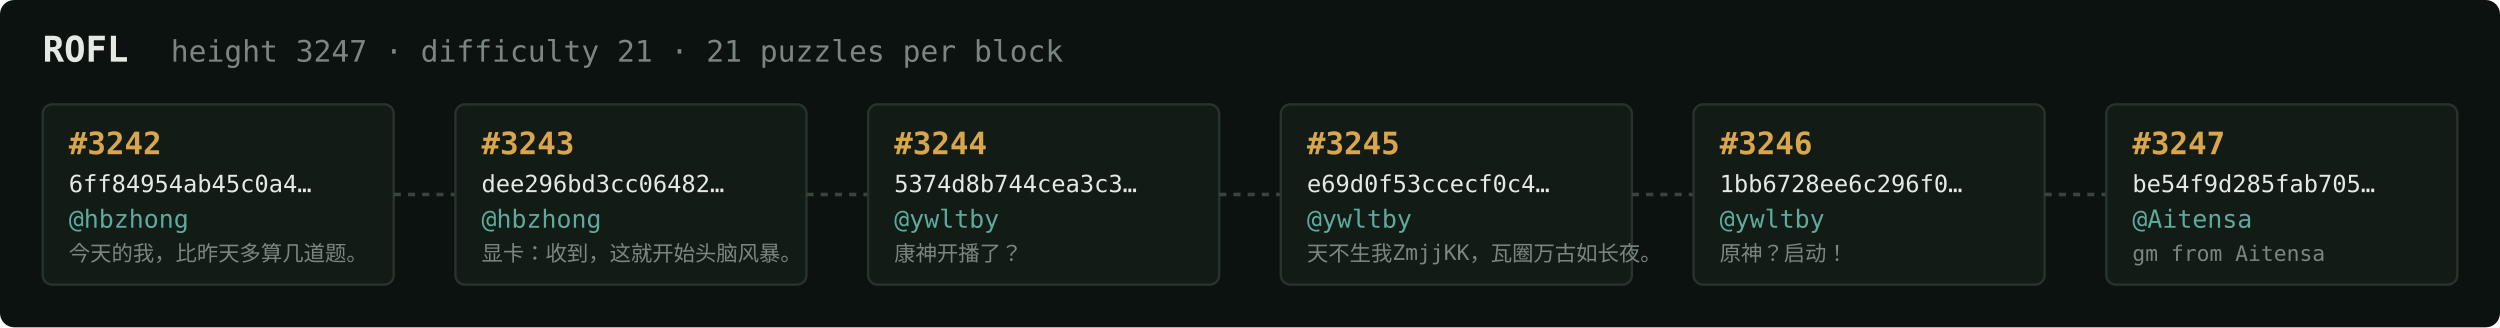
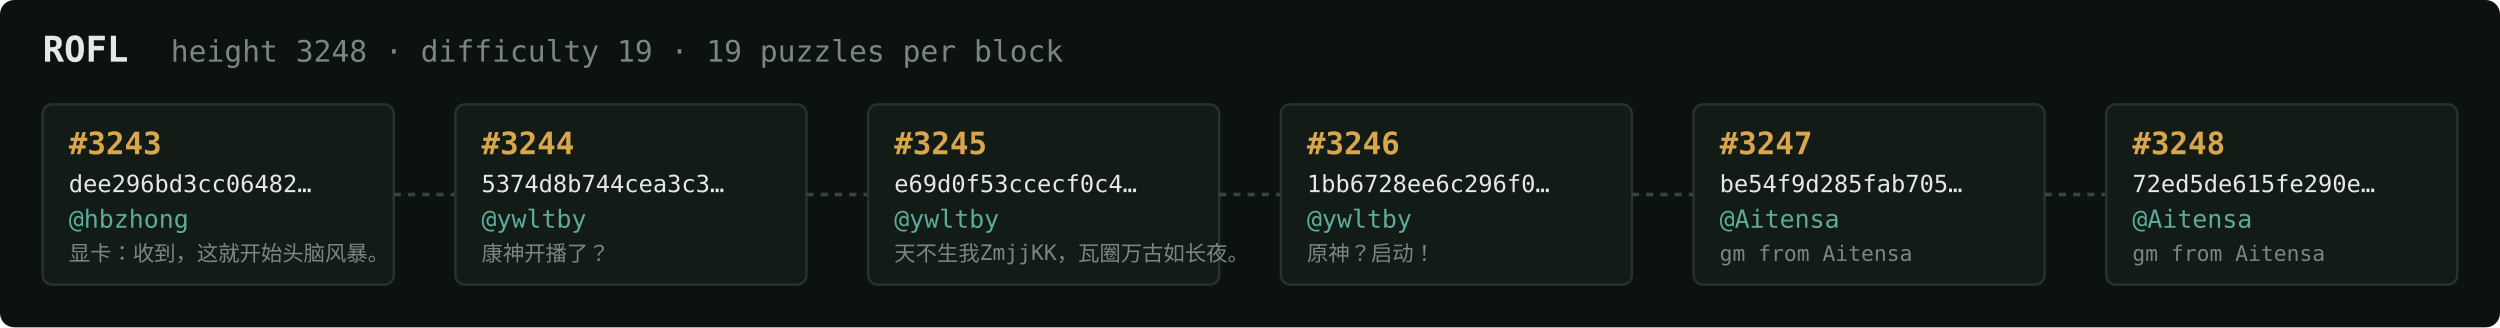
<svg xmlns="http://www.w3.org/2000/svg" width="1054" height="138" viewBox="0 0 1054 138" font-family="ui-monospace,SFMono-Regular,Menlo,monospace">
  <rect fill="#0c1210" width="1054" height="138" rx="6" />
  <text x="18" y="26" fill="#e5e9e3" font-size="15" font-weight="700">ROFL</text>
-   <text x="72" y="26" fill="#7a867f" font-size="12.5">height 3247 · difficulty 21 · 21 puzzles per block</text>
+   <text x="72" y="26" fill="#7a867f" font-size="12.5">height 3248 · difficulty 19 · 19 puzzles per block</text>
  <rect x="18" y="44" width="148" height="76" rx="4" fill="#131b17" stroke="#28332e" stroke-width="1" />
-   <text x="29" y="65" fill="#d9a64c" font-size="13" font-weight="700">#3242</text>
-   <text x="29" y="81" fill="#e5e9e3" font-size="10">6ff84954ab45c0a4…</text>
+   <text x="29" y="65" fill="#d9a64c" font-size="13" font-weight="700">#3243</text>
+   <text x="29" y="81" fill="#e5e9e3" font-size="10">dee296bd3cc06482…</text>
  <text x="29" y="96" fill="#5cab9b" font-size="10.5">@hbzhong</text>
-   <text x="29" y="110" fill="#7a867f" font-size="9">今天的我，比昨天多算几道题。</text>
+   <text x="29" y="110" fill="#7a867f" font-size="9">显卡：收到，这就开始头脑风暴。</text>
  <line x1="166" y1="82.0" x2="192" y2="82.0" stroke="#38443e" stroke-width="1.5" stroke-dasharray="3 3" />
  <rect x="192" y="44" width="148" height="76" rx="4" fill="#131b17" stroke="#28332e" stroke-width="1" />
-   <text x="203" y="65" fill="#d9a64c" font-size="13" font-weight="700">#3243</text>
-   <text x="203" y="81" fill="#e5e9e3" font-size="10">dee296bd3cc06482…</text>
-   <text x="203" y="96" fill="#5cab9b" font-size="10.5">@hbzhong</text>
-   <text x="203" y="110" fill="#7a867f" font-size="9">显卡：收到，这就开始头脑风暴。</text>
+   <text x="203" y="65" fill="#d9a64c" font-size="13" font-weight="700">#3244</text>
+   <text x="203" y="81" fill="#e5e9e3" font-size="10">5374d8b744cea3c3…</text>
+   <text x="203" y="96" fill="#5cab9b" font-size="10.5">@ywltby</text>
+   <text x="203" y="110" fill="#7a867f" font-size="9">康神开播了？</text>
  <line x1="340" y1="82.0" x2="366" y2="82.0" stroke="#38443e" stroke-width="1.5" stroke-dasharray="3 3" />
  <rect x="366" y="44" width="148" height="76" rx="4" fill="#131b17" stroke="#28332e" stroke-width="1" />
-   <text x="377" y="65" fill="#d9a64c" font-size="13" font-weight="700">#3244</text>
-   <text x="377" y="81" fill="#e5e9e3" font-size="10">5374d8b744cea3c3…</text>
+   <text x="377" y="65" fill="#d9a64c" font-size="13" font-weight="700">#3245</text>
+   <text x="377" y="81" fill="#e5e9e3" font-size="10">e69d0f53ccecf0c4…</text>
  <text x="377" y="96" fill="#5cab9b" font-size="10.5">@ywltby</text>
-   <text x="377" y="110" fill="#7a867f" font-size="9">康神开播了？</text>
+   <text x="377" y="110" fill="#7a867f" font-size="9">天不生我ZmjjKK，瓦圈万古如长夜。</text>
  <line x1="514" y1="82.0" x2="540" y2="82.0" stroke="#38443e" stroke-width="1.5" stroke-dasharray="3 3" />
  <rect x="540" y="44" width="148" height="76" rx="4" fill="#131b17" stroke="#28332e" stroke-width="1" />
-   <text x="551" y="65" fill="#d9a64c" font-size="13" font-weight="700">#3245</text>
-   <text x="551" y="81" fill="#e5e9e3" font-size="10">e69d0f53ccecf0c4…</text>
+   <text x="551" y="65" fill="#d9a64c" font-size="13" font-weight="700">#3246</text>
+   <text x="551" y="81" fill="#e5e9e3" font-size="10">1bb6728ee6c296f0…</text>
  <text x="551" y="96" fill="#5cab9b" font-size="10.5">@ywltby</text>
-   <text x="551" y="110" fill="#7a867f" font-size="9">天不生我ZmjjKK，瓦圈万古如长夜。</text>
+   <text x="551" y="110" fill="#7a867f" font-size="9">原神？启动！</text>
  <line x1="688" y1="82.0" x2="714" y2="82.0" stroke="#38443e" stroke-width="1.5" stroke-dasharray="3 3" />
  <rect x="714" y="44" width="148" height="76" rx="4" fill="#131b17" stroke="#28332e" stroke-width="1" />
-   <text x="725" y="65" fill="#d9a64c" font-size="13" font-weight="700">#3246</text>
-   <text x="725" y="81" fill="#e5e9e3" font-size="10">1bb6728ee6c296f0…</text>
-   <text x="725" y="96" fill="#5cab9b" font-size="10.5">@ywltby</text>
-   <text x="725" y="110" fill="#7a867f" font-size="9">原神？启动！</text>
+   <text x="725" y="65" fill="#d9a64c" font-size="13" font-weight="700">#3247</text>
+   <text x="725" y="81" fill="#e5e9e3" font-size="10">be54f9d285fab705…</text>
+   <text x="725" y="96" fill="#5cab9b" font-size="10.5">@Aitensa</text>
+   <text x="725" y="110" fill="#7a867f" font-size="9">gm from Aitensa</text>
  <line x1="862" y1="82.0" x2="888" y2="82.0" stroke="#38443e" stroke-width="1.5" stroke-dasharray="3 3" />
  <rect x="888" y="44" width="148" height="76" rx="4" fill="#131b17" stroke="#28332e" stroke-width="1" />
-   <text x="899" y="65" fill="#d9a64c" font-size="13" font-weight="700">#3247</text>
-   <text x="899" y="81" fill="#e5e9e3" font-size="10">be54f9d285fab705…</text>
+   <text x="899" y="65" fill="#d9a64c" font-size="13" font-weight="700">#3248</text>
+   <text x="899" y="81" fill="#e5e9e3" font-size="10">72ed5de615fe290e…</text>
  <text x="899" y="96" fill="#5cab9b" font-size="10.5">@Aitensa</text>
  <text x="899" y="110" fill="#7a867f" font-size="9">gm from Aitensa</text>
</svg>
